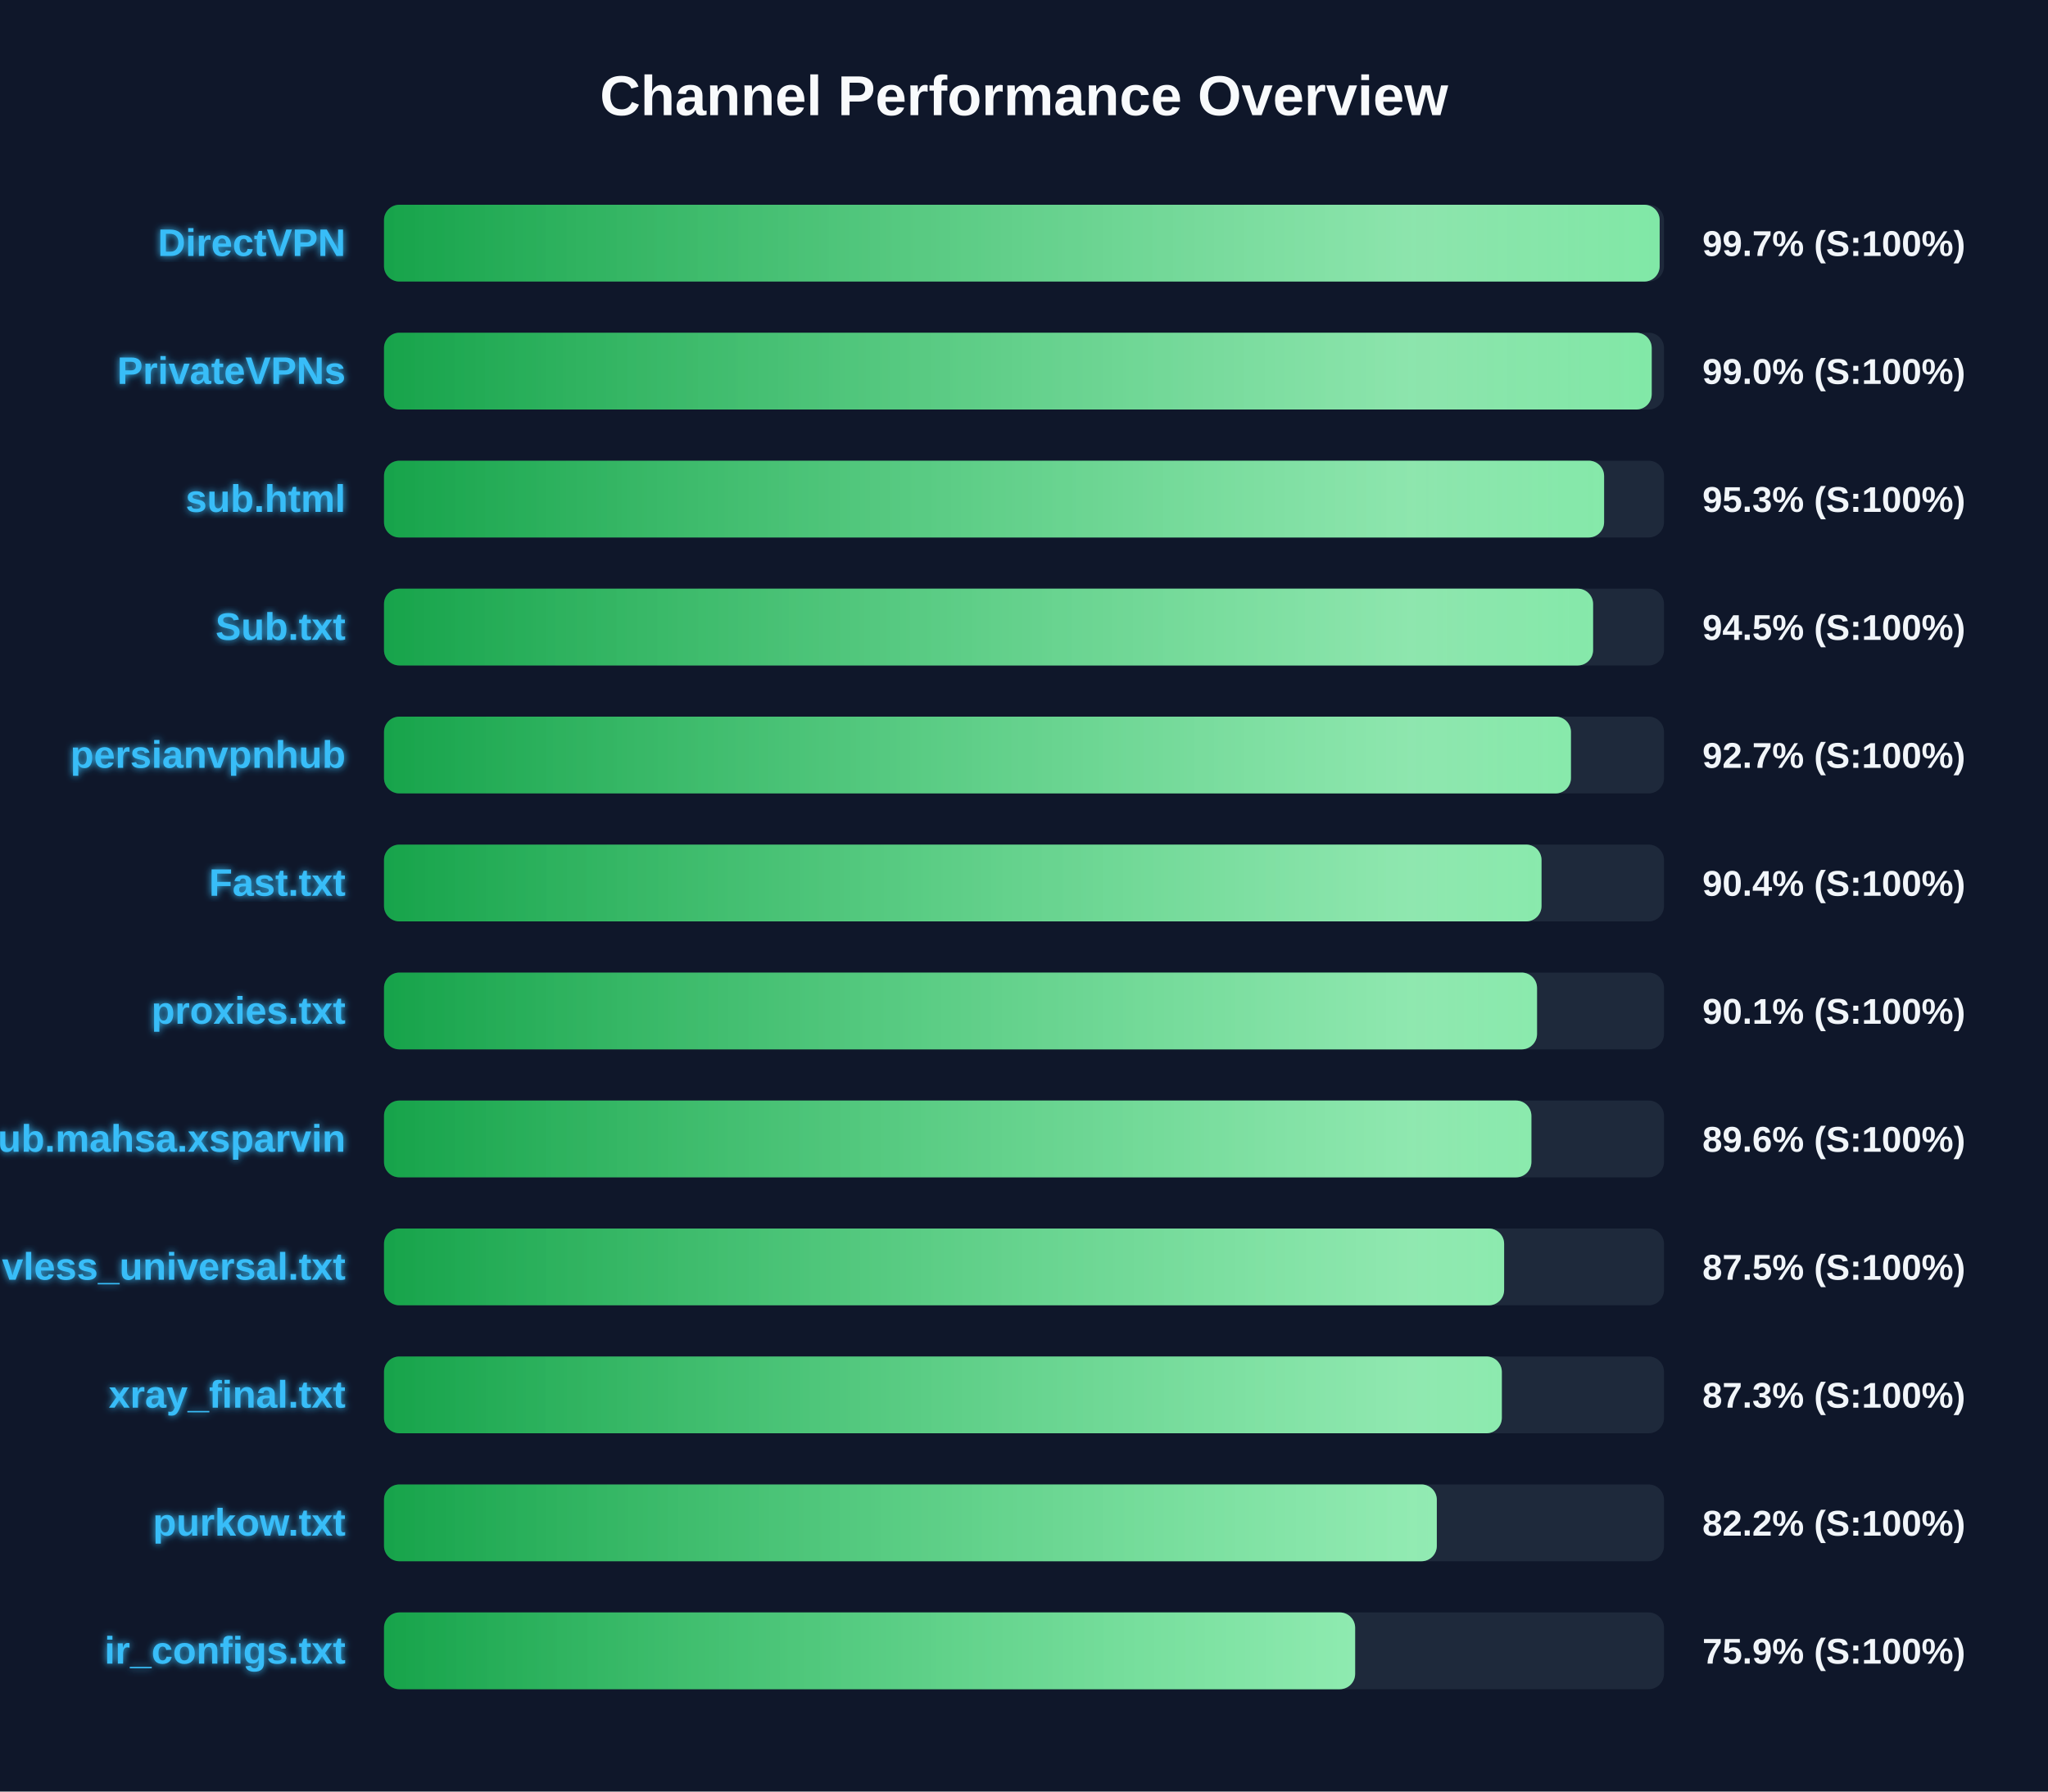
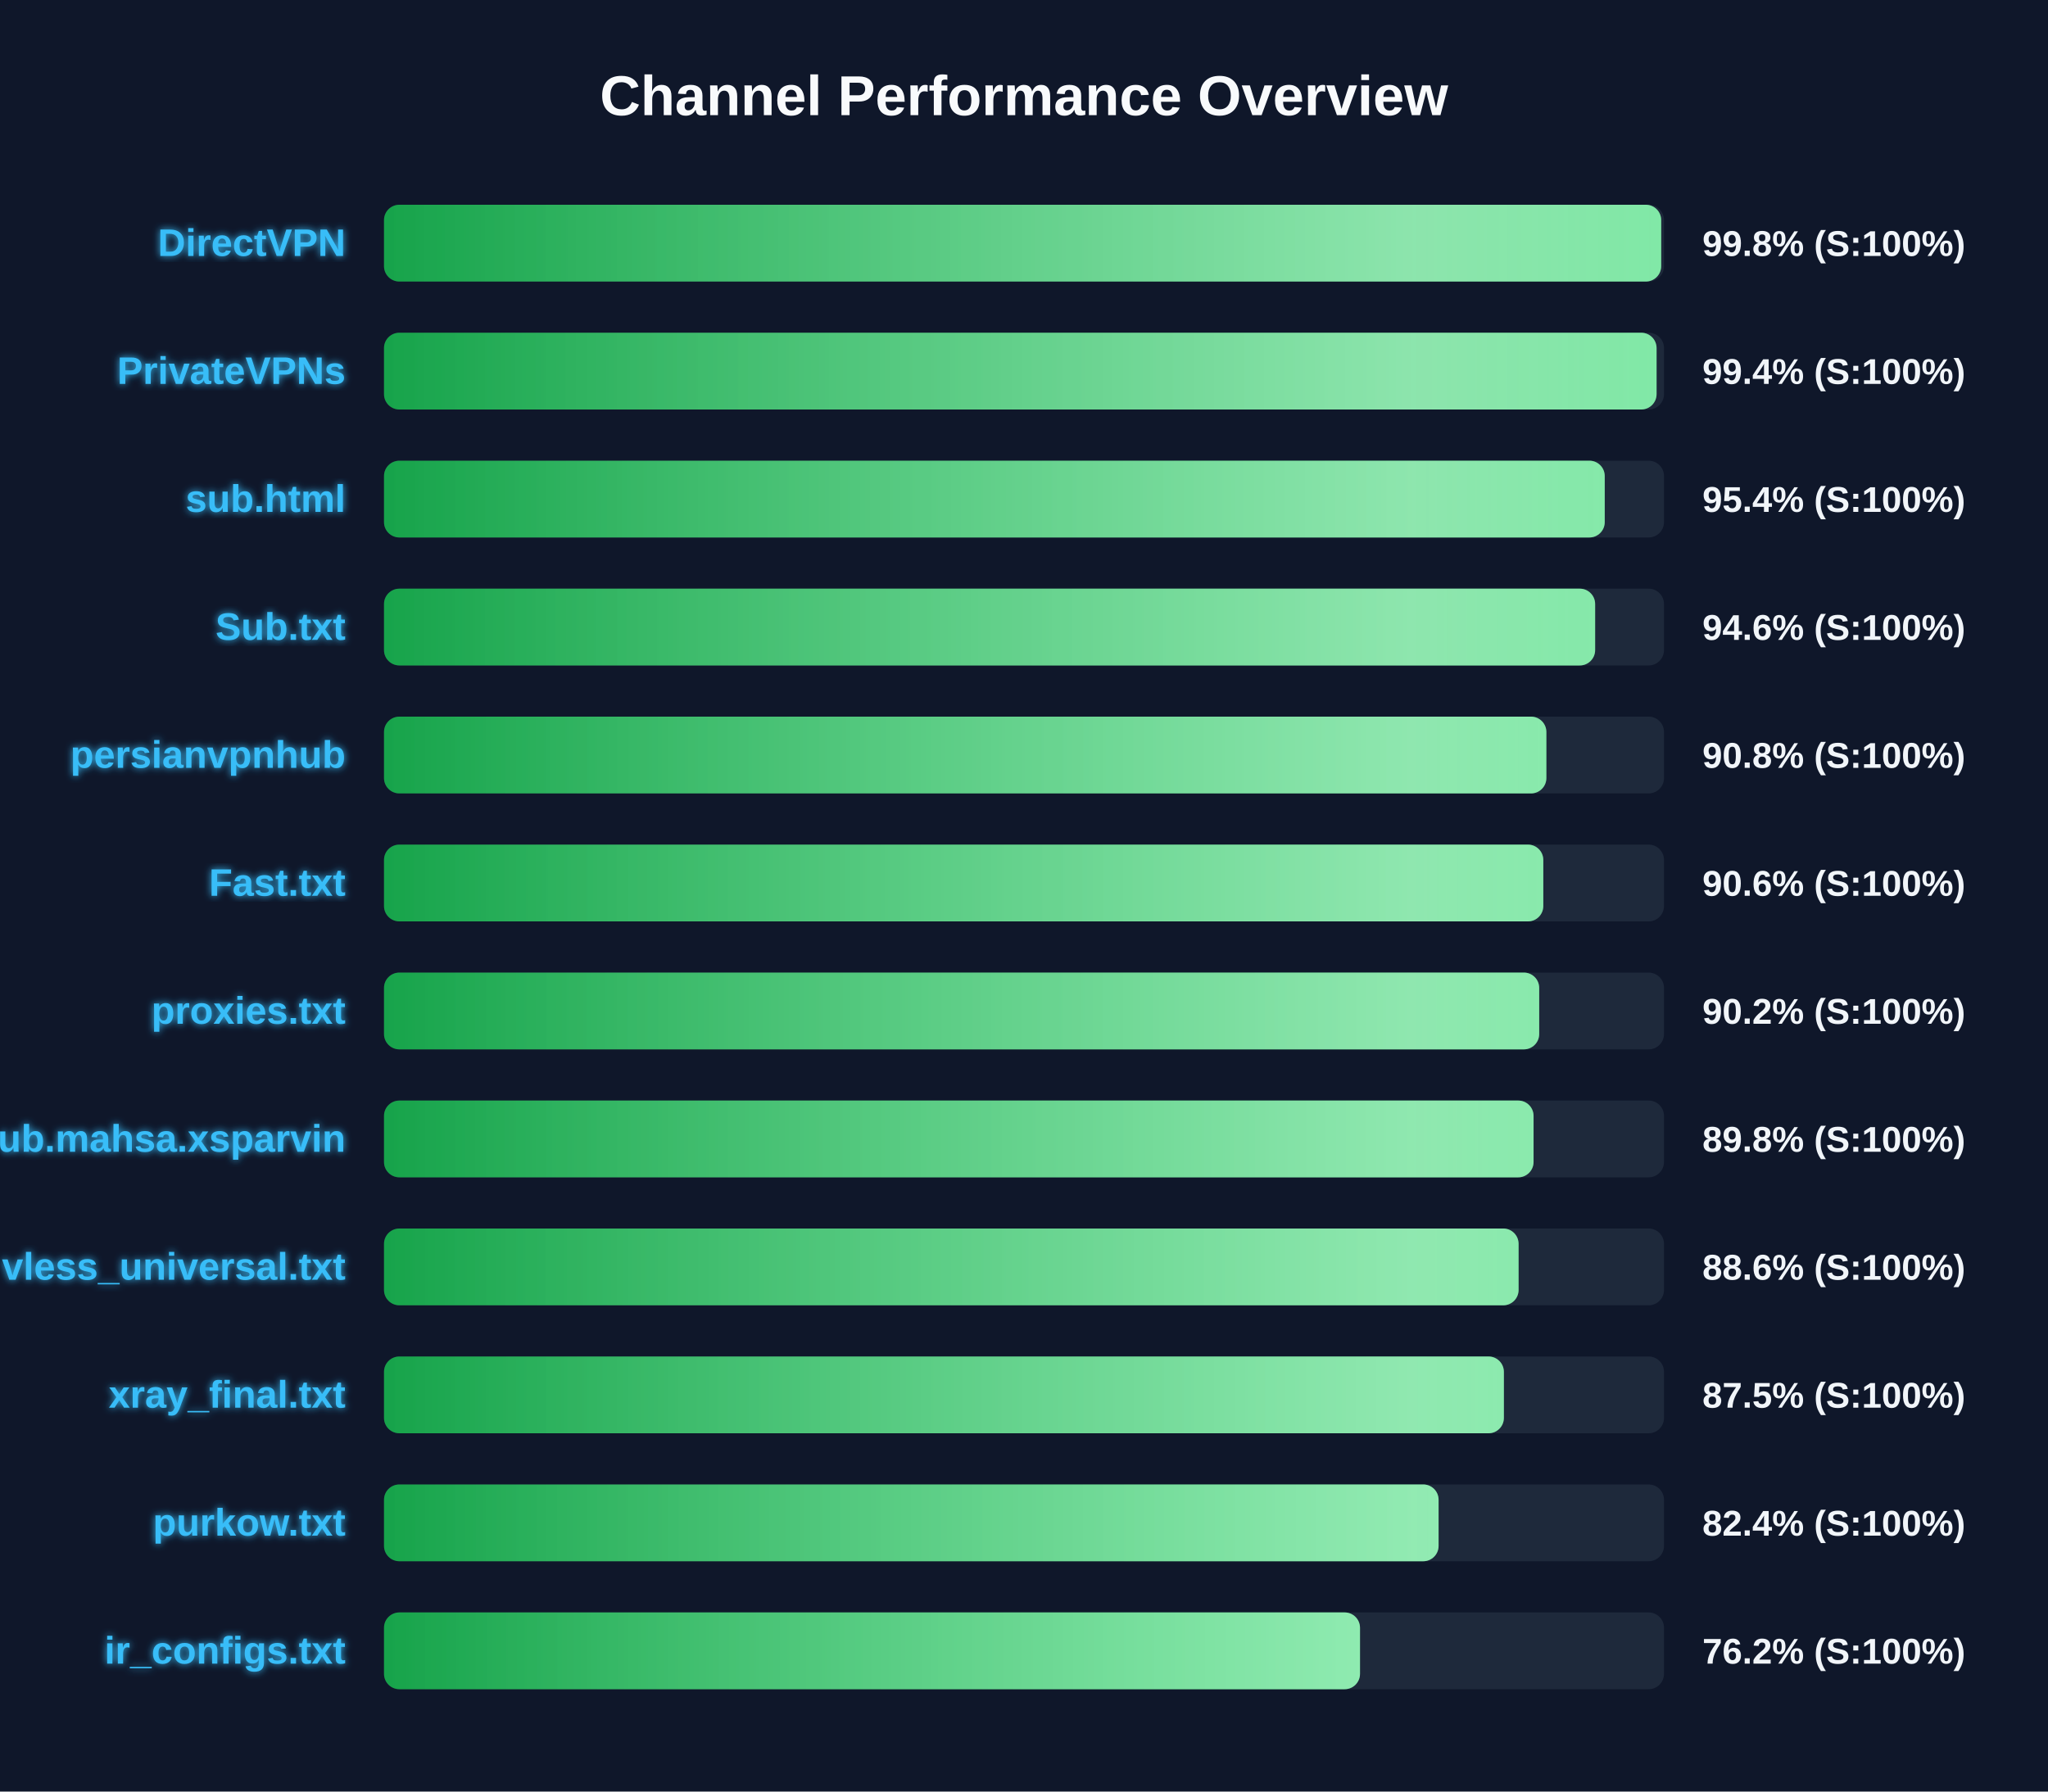
<svg xmlns="http://www.w3.org/2000/svg" width="800" height="700" version="1.1">
  <defs>
    <linearGradient id="grad-green" x1="0%" y1="0%" x2="100%" y2="0%">
      <stop offset="0%" stop-color="#16a34a" />
      <stop offset="100%" stop-color="#4ade80" />
    </linearGradient>
    <linearGradient id="grad-yellow" x1="0%" y1="0%" x2="100%" y2="0%">
      <stop offset="0%" stop-color="#ca8a04" />
      <stop offset="100%" stop-color="#fde047" />
    </linearGradient>
    <linearGradient id="grad-red" x1="0%" y1="0%" x2="100%" y2="0%">
      <stop offset="0%" stop-color="#dc2626" />
      <stop offset="100%" stop-color="#f87171" />
    </linearGradient>
    <linearGradient id="shimmer" x1="0%" y1="0%" x2="100%" y2="0%">
      <stop offset="0%" stop-color="rgba(255,255,255,0)" />
      <stop offset="50%" stop-color="rgba(255,255,255,0.4)" />
      <stop offset="100%" stop-color="rgba(255,255,255,0)" />
    </linearGradient>
    <filter id="glow" x="-20%" y="-20%" width="140%" height="140%">
      <feGaussianBlur stdDeviation="1.5" result="blur" />
      <feComposite in="SourceGraphic" in2="blur" operator="over" />
    </filter>
  </defs>
  <style>
        .bg-rect { fill: #0f172a; }
        .title { font: bold 22px 'Segoe UI', Arial, sans-serif; fill: #f8fafc; }
        .row { font: bold 15px 'Segoe UI', Arial, sans-serif; fill: #38bdf8; filter: url(#glow); }
        .score { font: bold 14px 'Segoe UI', Arial, sans-serif; fill: #f1f5f9; }
        @keyframes shimmer-anim {
            0% { transform: translateX(-100%); }
            100% { transform: translateX(200%); }
        }
        .shimmer-rect {
            animation: shimmer-anim 2.5s infinite linear;
        }
    </style>
  <rect width="100%" height="100%" class="bg-rect" />
  <text x="400" y="45" text-anchor="middle" class="title">Channel Performance Overview</text>
  <rect x="150" y="80" width="500" height="30" fill="#1e293b" rx="6" />
  <clipPath id="clip-0">
-     <rect x="150" y="80" width="498.3" height="30" rx="6" />
+     <rect x="150" y="80" width="498.9" height="30" rx="6" />
  </clipPath>
-   <rect x="150" y="80" width="498.3" height="30" fill="url(#grad-green)" rx="6" />
+   <rect x="150" y="80" width="498.9" height="30" fill="url(#grad-green)" rx="6" />
  <g clip-path="url(#clip-0)">
    <rect x="150" y="80" width="100%" height="30" fill="url(#shimmer)" class="shimmer-rect" />
  </g>
  <text x="135" y="100" text-anchor="end" class="row">DirectVPN</text>
-   <text x="665" y="100" text-anchor="start" class="score">99.7% (S:100%)</text>
+   <text x="665" y="100" text-anchor="start" class="score">99.8% (S:100%)</text>
  <rect x="150" y="130" width="500" height="30" fill="#1e293b" rx="6" />
  <clipPath id="clip-1">
-     <rect x="150" y="130" width="495.2" height="30" rx="6" />
+     <rect x="150" y="130" width="497.1" height="30" rx="6" />
  </clipPath>
-   <rect x="150" y="130" width="495.2" height="30" fill="url(#grad-green)" rx="6" />
+   <rect x="150" y="130" width="497.1" height="30" fill="url(#grad-green)" rx="6" />
  <g clip-path="url(#clip-1)">
    <rect x="150" y="130" width="100%" height="30" fill="url(#shimmer)" class="shimmer-rect" />
  </g>
  <text x="135" y="150" text-anchor="end" class="row">PrivateVPNs</text>
-   <text x="665" y="150" text-anchor="start" class="score">99.0% (S:100%)</text>
+   <text x="665" y="150" text-anchor="start" class="score">99.4% (S:100%)</text>
  <rect x="150" y="180" width="500" height="30" fill="#1e293b" rx="6" />
  <clipPath id="clip-2">
-     <rect x="150" y="180" width="476.6" height="30" rx="6" />
+     <rect x="150" y="180" width="476.85" height="30" rx="6" />
  </clipPath>
-   <rect x="150" y="180" width="476.6" height="30" fill="url(#grad-green)" rx="6" />
+   <rect x="150" y="180" width="476.85" height="30" fill="url(#grad-green)" rx="6" />
  <g clip-path="url(#clip-2)">
    <rect x="150" y="180" width="100%" height="30" fill="url(#shimmer)" class="shimmer-rect" />
  </g>
  <text x="135" y="200" text-anchor="end" class="row">sub.html</text>
-   <text x="665" y="200" text-anchor="start" class="score">95.3% (S:100%)</text>
+   <text x="665" y="200" text-anchor="start" class="score">95.4% (S:100%)</text>
  <rect x="150" y="230" width="500" height="30" fill="#1e293b" rx="6" />
  <clipPath id="clip-3">
-     <rect x="150" y="230" width="472.3" height="30" rx="6" />
+     <rect x="150" y="230" width="473.1" height="30" rx="6" />
  </clipPath>
-   <rect x="150" y="230" width="472.3" height="30" fill="url(#grad-green)" rx="6" />
+   <rect x="150" y="230" width="473.1" height="30" fill="url(#grad-green)" rx="6" />
  <g clip-path="url(#clip-3)">
    <rect x="150" y="230" width="100%" height="30" fill="url(#shimmer)" class="shimmer-rect" />
  </g>
  <text x="135" y="250" text-anchor="end" class="row">Sub.txt</text>
-   <text x="665" y="250" text-anchor="start" class="score">94.5% (S:100%)</text>
+   <text x="665" y="250" text-anchor="start" class="score">94.6% (S:100%)</text>
  <rect x="150" y="280" width="500" height="30" fill="#1e293b" rx="6" />
  <clipPath id="clip-4">
-     <rect x="150" y="280" width="463.65" height="30" rx="6" />
+     <rect x="150" y="280" width="454.05" height="30" rx="6" />
  </clipPath>
-   <rect x="150" y="280" width="463.65" height="30" fill="url(#grad-green)" rx="6" />
+   <rect x="150" y="280" width="454.05" height="30" fill="url(#grad-green)" rx="6" />
  <g clip-path="url(#clip-4)">
    <rect x="150" y="280" width="100%" height="30" fill="url(#shimmer)" class="shimmer-rect" />
  </g>
  <text x="135" y="300" text-anchor="end" class="row">persianvpnhub</text>
-   <text x="665" y="300" text-anchor="start" class="score">92.7% (S:100%)</text>
+   <text x="665" y="300" text-anchor="start" class="score">90.8% (S:100%)</text>
  <rect x="150" y="330" width="500" height="30" fill="#1e293b" rx="6" />
  <clipPath id="clip-5">
-     <rect x="150" y="330" width="452.15" height="30" rx="6" />
+     <rect x="150" y="330" width="452.85" height="30" rx="6" />
  </clipPath>
-   <rect x="150" y="330" width="452.15" height="30" fill="url(#grad-green)" rx="6" />
+   <rect x="150" y="330" width="452.85" height="30" fill="url(#grad-green)" rx="6" />
  <g clip-path="url(#clip-5)">
    <rect x="150" y="330" width="100%" height="30" fill="url(#shimmer)" class="shimmer-rect" />
  </g>
  <text x="135" y="350" text-anchor="end" class="row">Fast.txt</text>
-   <text x="665" y="350" text-anchor="start" class="score">90.4% (S:100%)</text>
+   <text x="665" y="350" text-anchor="start" class="score">90.6% (S:100%)</text>
  <rect x="150" y="380" width="500" height="30" fill="#1e293b" rx="6" />
  <clipPath id="clip-6">
-     <rect x="150" y="380" width="450.4" height="30" rx="6" />
+     <rect x="150" y="380" width="451.25" height="30" rx="6" />
  </clipPath>
-   <rect x="150" y="380" width="450.4" height="30" fill="url(#grad-green)" rx="6" />
+   <rect x="150" y="380" width="451.25" height="30" fill="url(#grad-green)" rx="6" />
  <g clip-path="url(#clip-6)">
    <rect x="150" y="380" width="100%" height="30" fill="url(#shimmer)" class="shimmer-rect" />
  </g>
  <text x="135" y="400" text-anchor="end" class="row">proxies.txt</text>
-   <text x="665" y="400" text-anchor="start" class="score">90.1% (S:100%)</text>
+   <text x="665" y="400" text-anchor="start" class="score">90.2% (S:100%)</text>
  <rect x="150" y="430" width="500" height="30" fill="#1e293b" rx="6" />
  <clipPath id="clip-7">
-     <rect x="150" y="430" width="448.2" height="30" rx="6" />
+     <rect x="150" y="430" width="449.05" height="30" rx="6" />
  </clipPath>
-   <rect x="150" y="430" width="448.2" height="30" fill="url(#grad-green)" rx="6" />
+   <rect x="150" y="430" width="449.05" height="30" fill="url(#grad-green)" rx="6" />
  <g clip-path="url(#clip-7)">
    <rect x="150" y="430" width="100%" height="30" fill="url(#shimmer)" class="shimmer-rect" />
  </g>
  <text x="135" y="450" text-anchor="end" class="row">Sub.mahsa.xsparvin</text>
-   <text x="665" y="450" text-anchor="start" class="score">89.6% (S:100%)</text>
+   <text x="665" y="450" text-anchor="start" class="score">89.8% (S:100%)</text>
  <rect x="150" y="480" width="500" height="30" fill="#1e293b" rx="6" />
  <clipPath id="clip-8">
-     <rect x="150" y="480" width="437.55" height="30" rx="6" />
+     <rect x="150" y="480" width="443.2" height="30" rx="6" />
  </clipPath>
-   <rect x="150" y="480" width="437.55" height="30" fill="url(#grad-green)" rx="6" />
+   <rect x="150" y="480" width="443.2" height="30" fill="url(#grad-green)" rx="6" />
  <g clip-path="url(#clip-8)">
    <rect x="150" y="480" width="100%" height="30" fill="url(#shimmer)" class="shimmer-rect" />
  </g>
  <text x="135" y="500" text-anchor="end" class="row">vless_universal.txt</text>
-   <text x="665" y="500" text-anchor="start" class="score">87.5% (S:100%)</text>
+   <text x="665" y="500" text-anchor="start" class="score">88.6% (S:100%)</text>
  <rect x="150" y="530" width="500" height="30" fill="#1e293b" rx="6" />
  <clipPath id="clip-9">
-     <rect x="150" y="530" width="436.65" height="30" rx="6" />
+     <rect x="150" y="530" width="437.45" height="30" rx="6" />
  </clipPath>
-   <rect x="150" y="530" width="436.65" height="30" fill="url(#grad-green)" rx="6" />
+   <rect x="150" y="530" width="437.45" height="30" fill="url(#grad-green)" rx="6" />
  <g clip-path="url(#clip-9)">
    <rect x="150" y="530" width="100%" height="30" fill="url(#shimmer)" class="shimmer-rect" />
  </g>
  <text x="135" y="550" text-anchor="end" class="row">xray_final.txt</text>
-   <text x="665" y="550" text-anchor="start" class="score">87.3% (S:100%)</text>
+   <text x="665" y="550" text-anchor="start" class="score">87.5% (S:100%)</text>
  <rect x="150" y="580" width="500" height="30" fill="#1e293b" rx="6" />
  <clipPath id="clip-10">
-     <rect x="150" y="580" width="411.25" height="30" rx="6" />
+     <rect x="150" y="580" width="411.95" height="30" rx="6" />
  </clipPath>
-   <rect x="150" y="580" width="411.25" height="30" fill="url(#grad-green)" rx="6" />
+   <rect x="150" y="580" width="411.95" height="30" fill="url(#grad-green)" rx="6" />
  <g clip-path="url(#clip-10)">
    <rect x="150" y="580" width="100%" height="30" fill="url(#shimmer)" class="shimmer-rect" />
  </g>
  <text x="135" y="600" text-anchor="end" class="row">purkow.txt</text>
-   <text x="665" y="600" text-anchor="start" class="score">82.2% (S:100%)</text>
+   <text x="665" y="600" text-anchor="start" class="score">82.4% (S:100%)</text>
  <rect x="150" y="630" width="500" height="30" fill="#1e293b" rx="6" />
  <clipPath id="clip-11">
-     <rect x="150" y="630" width="379.35" height="30" rx="6" />
+     <rect x="150" y="630" width="381.25" height="30" rx="6" />
  </clipPath>
-   <rect x="150" y="630" width="379.35" height="30" fill="url(#grad-green)" rx="6" />
+   <rect x="150" y="630" width="381.25" height="30" fill="url(#grad-green)" rx="6" />
  <g clip-path="url(#clip-11)">
    <rect x="150" y="630" width="100%" height="30" fill="url(#shimmer)" class="shimmer-rect" />
  </g>
  <text x="135" y="650" text-anchor="end" class="row">ir_configs.txt</text>
-   <text x="665" y="650" text-anchor="start" class="score">75.9% (S:100%)</text>
+   <text x="665" y="650" text-anchor="start" class="score">76.2% (S:100%)</text>
</svg>
